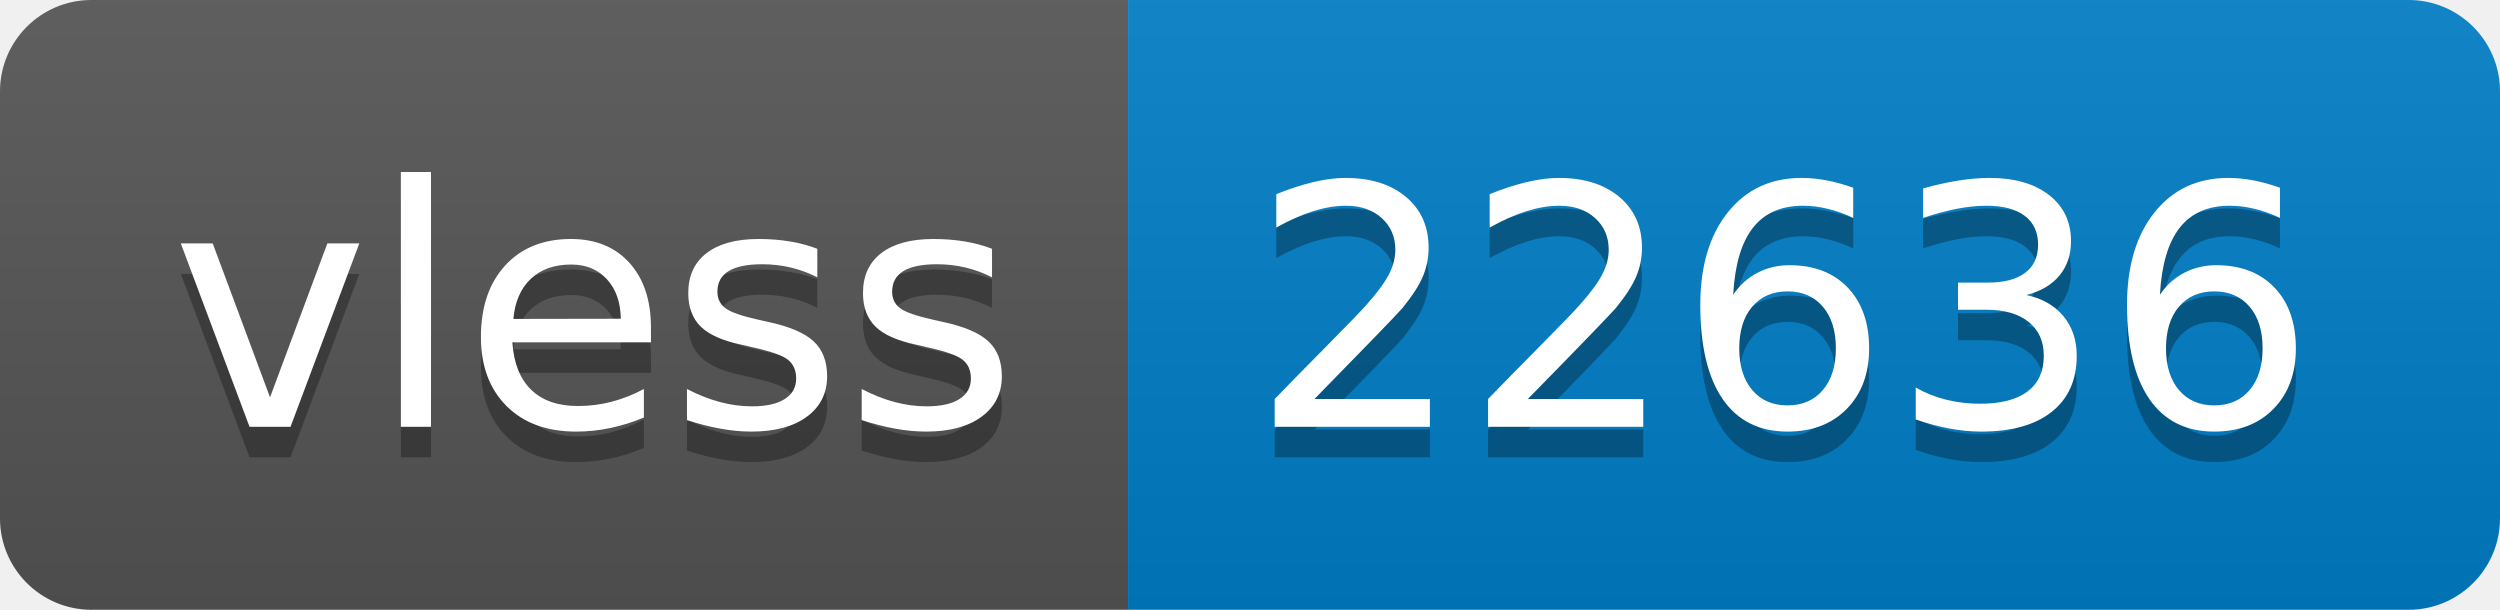
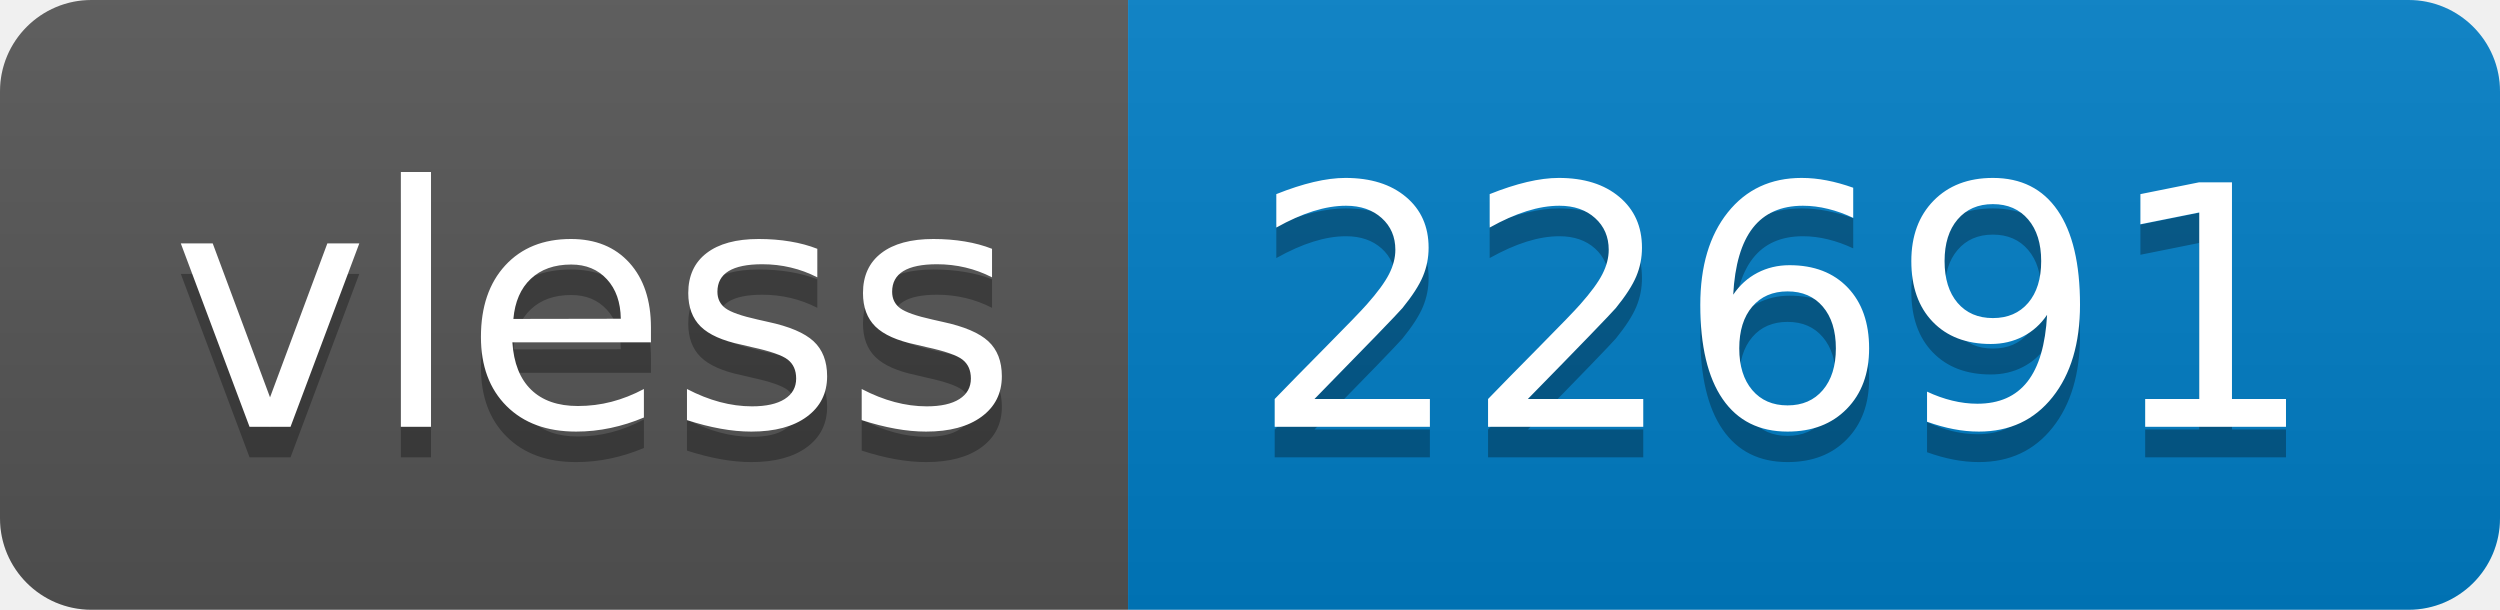
- <svg xmlns="http://www.w3.org/2000/svg" width="82" height="20" role="img" aria-label="vless: 22636">
+ <svg xmlns="http://www.w3.org/2000/svg" width="82" height="20" role="img" aria-label="vless: 22691">
  <linearGradient id="s" x2="0" y2="100%">
    <stop offset="0" stop-color="#bbb" stop-opacity=".1" />
    <stop offset="1" stop-opacity=".1" />
  </linearGradient>
  <clipPath id="r">
    <rect width="82" height="20" rx="3" fill="#fff" />
  </clipPath>
  <g clip-path="url(#r)">
    <rect width="37" height="20" fill="#555" />
    <rect x="37" width="45" height="20" fill="#007ec6" />
    <rect width="82" height="20" fill="url(#s)" />
  </g>
  <g fill="#fff" text-anchor="middle" font-family="Verdana,Geneva,DejaVu Sans,sans-serif" text-rendering="geometricPrecision" font-size="110">
    <text aria-hidden="true" x="195" y="150" fill="#010101" fill-opacity=".3" transform="scale(.1)" textLength="270">vless</text>
    <text x="195" y="140" transform="scale(.1)" fill="#fff" textLength="270">vless</text>
-     <text aria-hidden="true" x="585" y="150" fill="#010101" fill-opacity=".3" transform="scale(.1)" textLength="350">22636</text>
-     <text x="585" y="140" transform="scale(.1)" fill="#fff" textLength="350">22636</text>
+     <text aria-hidden="true" x="585" y="150" fill="#010101" fill-opacity=".3" transform="scale(.1)" textLength="350">22691</text>
+     <text x="585" y="140" transform="scale(.1)" fill="#fff" textLength="350">22691</text>
  </g>
</svg>
